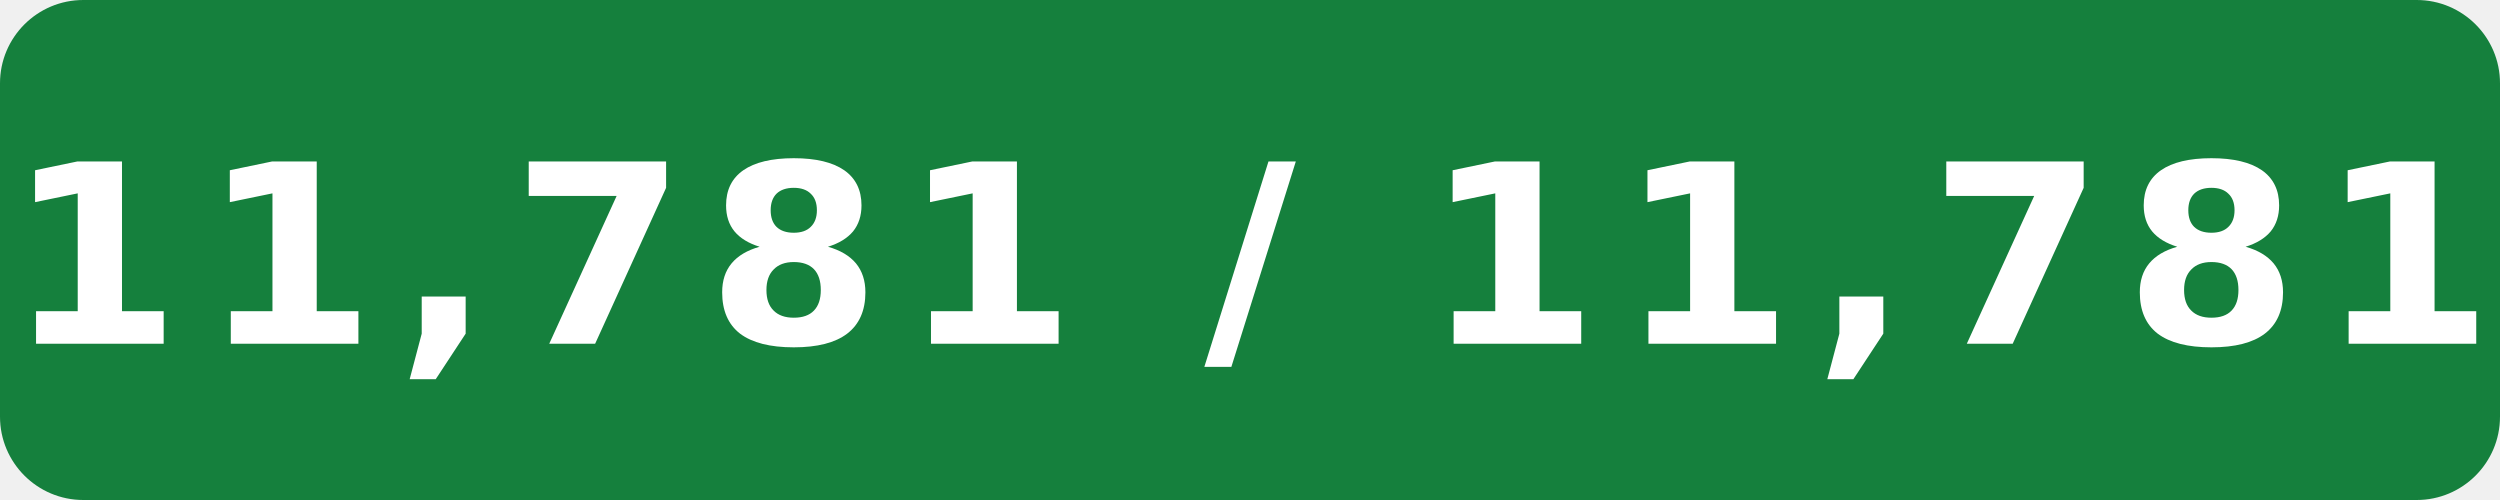
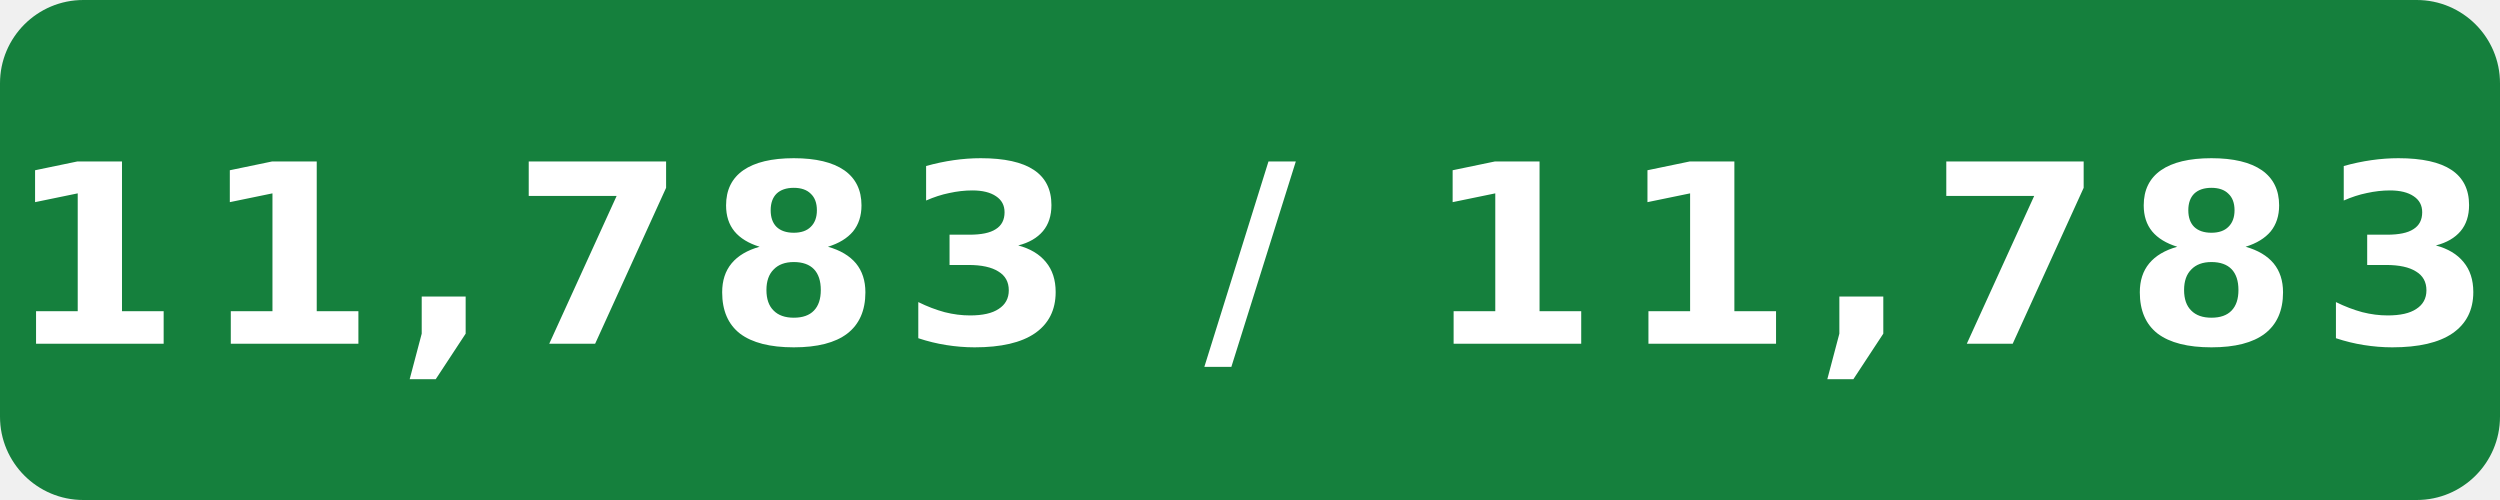
- <svg xmlns="http://www.w3.org/2000/svg" width="120" height="24" viewBox="0 0 120 24" role="img" aria-label="Internal assignment tests: 11,781 / 11,781">
+ <svg xmlns="http://www.w3.org/2000/svg" width="120" height="24" viewBox="0 0 120 24" role="img" aria-label="Internal assignment tests: 11,783 / 11,783">
  <rect width="120" height="24" rx="4" fill="#15803d" />
-   <text x="60" y="16.5" fill="#fff" text-anchor="middle" font-family="Verdana,Geneva,DejaVu Sans,sans-serif" font-size="12" font-weight="700" letter-spacing="1" textLength="108" lengthAdjust="spacingAndGlyphs">11,781 / 11,781</text>
+   <text x="60" y="16.5" fill="#fff" text-anchor="middle" font-family="Verdana,Geneva,DejaVu Sans,sans-serif" font-size="12" font-weight="700" letter-spacing="1" textLength="108" lengthAdjust="spacingAndGlyphs">11,783 / 11,783</text>
</svg>
